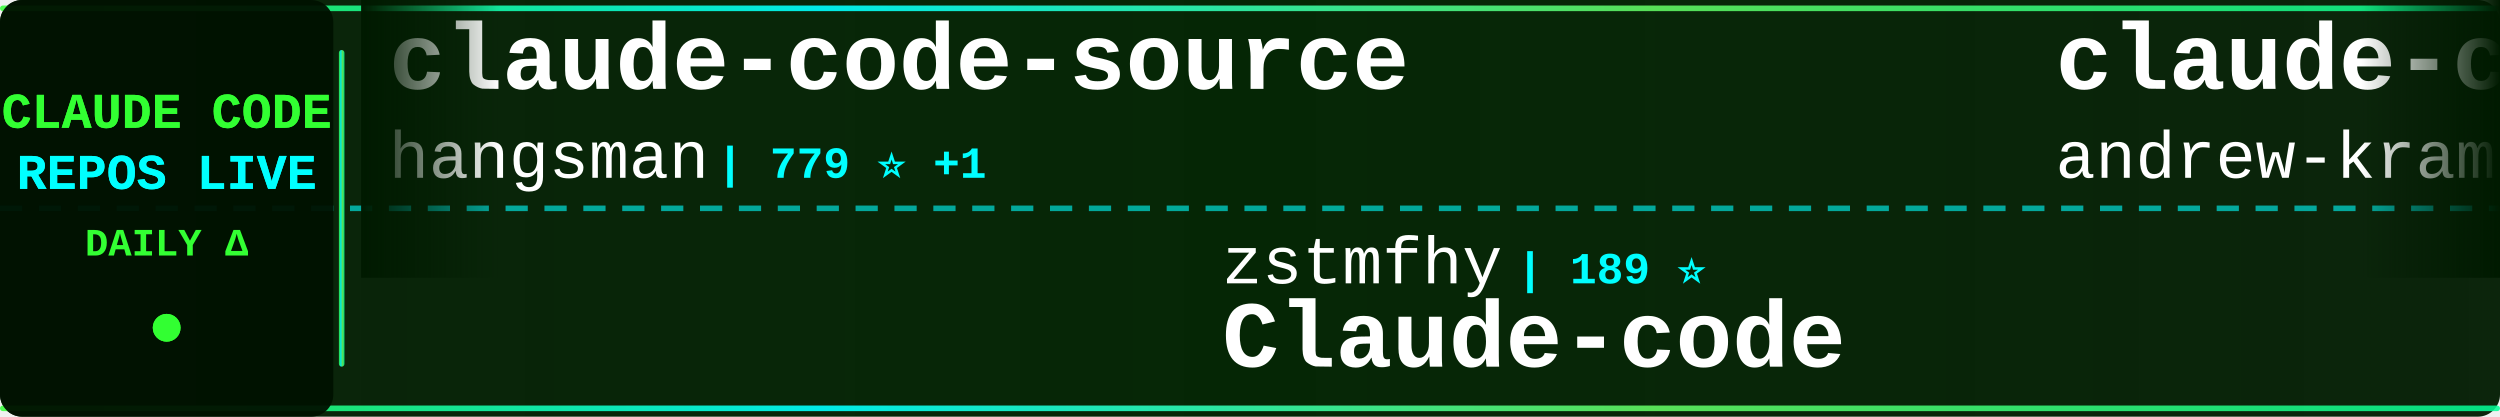
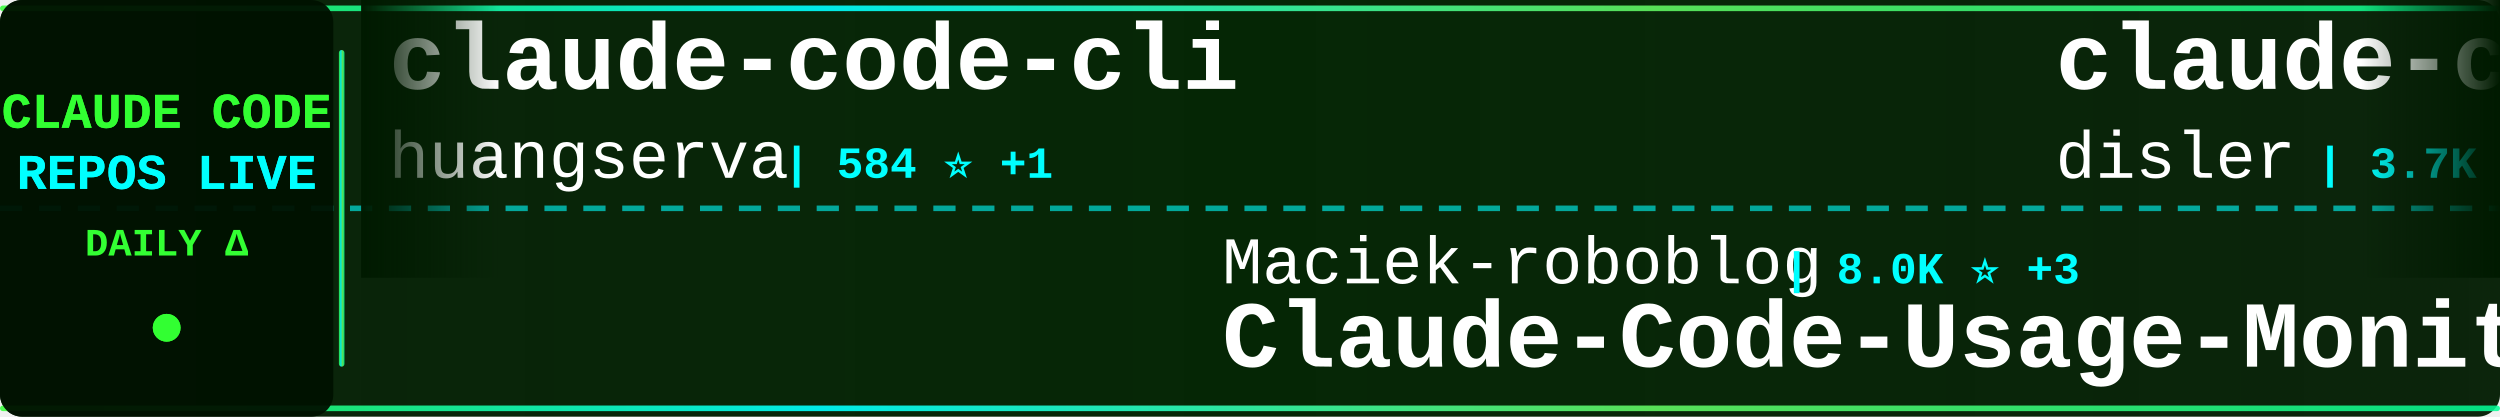
<svg xmlns="http://www.w3.org/2000/svg" width="900" height="150">
  <defs>
    <linearGradient id="tickerBg" x1="0%" y1="0%" x2="100%" y2="0%">
      <stop offset="0%" style="stop-color:#001a00;stop-opacity:0.95" />
      <stop offset="50%" style="stop-color:#002200;stop-opacity:0.98" />
      <stop offset="100%" style="stop-color:#001a00;stop-opacity:0.95" />
    </linearGradient>
    <linearGradient id="borderGrad" x1="0%" y1="0%" x2="100%" y2="0%">
      <stop offset="0%" style="stop-color:#33ff33;stop-opacity:0.85">
        <animate attributeName="stop-opacity" values="0.85;1;0.85" dur="2s" repeatCount="indefinite" />
      </stop>
      <stop offset="33%" style="stop-color:#00ffff;stop-opacity:0.9">
        <animate attributeName="stop-opacity" values="0.9;1;0.9" dur="2.2s" repeatCount="indefinite" />
      </stop>
      <stop offset="66%" style="stop-color:#66ff66;stop-opacity:0.85">
        <animate attributeName="stop-opacity" values="0.85;1;0.85" dur="1.8s" repeatCount="indefinite" />
      </stop>
      <stop offset="100%" style="stop-color:#00ff99;stop-opacity:0.85">
        <animate attributeName="stop-opacity" values="0.85;1;0.85" dur="2s" repeatCount="indefinite" />
      </stop>
    </linearGradient>
    <filter id="textGlow">
      <feGaussianBlur stdDeviation="0.1" result="coloredBlur" />
      <feMerge>
        <feMergeNode in="coloredBlur" />
        <feMergeNode in="SourceGraphic" />
      </feMerge>
    </filter>
    <filter id="metricGlow">
      <feGaussianBlur stdDeviation="0.2" result="coloredBlur" />
      <feMerge>
        <feMergeNode in="coloredBlur" />
        <feMergeNode in="SourceGraphic" />
      </feMerge>
    </filter>
    <linearGradient id="leftFade" x1="0%" y1="0%" x2="100%" y2="0%">
      <stop offset="0%" style="stop-color:#001a00;stop-opacity:1" />
      <stop offset="100%" style="stop-color:#001a00;stop-opacity:0" />
    </linearGradient>
    <linearGradient id="rightFade" x1="0%" y1="0%" x2="100%" y2="0%">
      <stop offset="0%" style="stop-color:#001a00;stop-opacity:0" />
      <stop offset="100%" style="stop-color:#001a00;stop-opacity:1" />
    </linearGradient>
  </defs>
  <rect width="900" height="150" fill="url(#tickerBg)" rx="8" />
  <rect x="0" y="2" width="900" height="2" fill="url(#borderGrad)" rx="1" />
  <rect x="0" y="146" width="900" height="2" fill="url(#borderGrad)" rx="1" />
  <line x1="0" y1="75" x2="900" y2="75" stroke="#00ffff" stroke-width="2" stroke-dasharray="8 6" opacity="0.6" />
  <rect x="0" y="0" width="120" height="150" fill="#001100" opacity="0.95" rx="8" />
  <text x="60" y="46" font-family="'Courier New', monospace" font-size="18" font-weight="bold" fill="#33ff33" text-anchor="middle" filter="url(#textGlow)">
    CLAUDE CODE
  </text>
  <text x="60" y="68" font-family="'Courier New', monospace" font-size="18" font-weight="bold" fill="#00ffff" text-anchor="middle" filter="url(#textGlow)">
    REPOS LIVE
  </text>
  <text x="60" y="92" font-family="'Courier New', monospace" font-size="14" font-weight="bold" fill="#33ff33" text-anchor="middle">
    DAILY Δ
  </text>
  <circle cx="60" cy="118" r="5" fill="#33ff33" filter="url(#metricGlow)">
    <animate attributeName="r" values="4;6;4" dur="1.5s" repeatCount="indefinite" />
    <animate attributeName="opacity" values="0.6;1;0.6" dur="1.5s" repeatCount="indefinite" />
  </circle>
  <rect x="122" y="18" width="2" height="114" fill="url(#borderGrad)" rx="1" />
  <clipPath id="tickerClip">
    <rect x="130" y="0" width="770" height="150" />
  </clipPath>
  <g clip-path="url(#tickerClip)">
    <g id="tickerItems">
      <animateTransform attributeName="transform" attributeType="XML" type="translate" from="0 0" to="-3000 0" dur="54s" repeatCount="indefinite" />
      <g transform="translate(0, 0)">
-         <text x="140" y="32" font-family="'Courier New', monospace" font-size="34" font-weight="bold" fill="#ffffff">claude-code-source</text>
-         <text x="140" y="64" font-family="'Courier New', monospace" font-size="24" font-weight="normal" fill="#ffffff" opacity="1.0">hangsman</text>
-         <text x="258" y="64" font-family="'Courier New', monospace" font-size="16" font-weight="bold" fill="#00ffff"> | 779 ⭐ +1</text>
+         <text x="140" y="32" font-family="'Courier New', monospace" font-size="34" font-weight="bold" fill="#ffffff">claude-code-cli</text>
+         <text x="140" y="64" font-family="'Courier New', monospace" font-size="24" font-weight="normal" fill="#ffffff" opacity="1.0">huangserva</text>
+         <text x="282" y="64" font-family="'Courier New', monospace" font-size="16" font-weight="bold" fill="#00ffff"> | 584 ⭐ +1</text>
      </g>
      <g transform="translate(300, 0)">
-         <text x="140" y="102" font-family="'Courier New', monospace" font-size="24" font-weight="normal" fill="#ffffff" opacity="1.0">zstmfhy</text>
-         <text x="246" y="102" font-family="'Courier New', monospace" font-size="16" font-weight="bold" fill="#00ffff"> | 189 ⭐</text>
-         <text x="140" y="132" font-family="'Courier New', monospace" font-size="34" font-weight="bold" fill="#ffffff">Claude-code</text>
+         <text x="140" y="102" font-family="'Courier New', monospace" font-size="24" font-weight="normal" fill="#ffffff" opacity="1.0">Maciek-roboblog</text>
+         <text x="342" y="102" font-family="'Courier New', monospace" font-size="16" font-weight="bold" fill="#00ffff"> | 8.0K ⭐ +3</text>
+         <text x="140" y="132" font-family="'Courier New', monospace" font-size="34" font-weight="bold" fill="#ffffff">Claude-Code-Usage-Monito...</text>
      </g>
      <g transform="translate(600, 0)">
-         <text x="140" y="32" font-family="'Courier New', monospace" font-size="34" font-weight="bold" fill="#ffffff">claude-code-source-build</text>
-         <text x="140" y="64" font-family="'Courier New', monospace" font-size="24" font-weight="normal" fill="#ffffff" opacity="1.0">andrew-kramer-inno</text>
-         <text x="378" y="64" font-family="'Courier New', monospace" font-size="16" font-weight="bold" fill="#00ffff"> | 589 ⭐ +1</text>
+         <text x="140" y="32" font-family="'Courier New', monospace" font-size="34" font-weight="bold" fill="#ffffff">claude-code-hooks-master...</text>
+         <text x="140" y="64" font-family="'Courier New', monospace" font-size="24" font-weight="normal" fill="#ffffff" opacity="1.0">disler</text>
+         <text x="234" y="64" font-family="'Courier New', monospace" font-size="16" font-weight="bold" fill="#00ffff"> | 3.7K ⭐ +5</text>
      </g>
      <g transform="translate(900, 0)">
-         <text x="140" y="102" font-family="'Courier New', monospace" font-size="24" font-weight="normal" fill="#ffffff" opacity="1.0">guanshan</text>
-         <text x="258" y="102" font-family="'Courier New', monospace" font-size="16" font-weight="bold" fill="#00ffff"> | 59 ⭐</text>
-         <text x="140" y="132" font-family="'Courier New', monospace" font-size="34" font-weight="bold" fill="#ffffff">ClaudeCode</text>
+         <text x="140" y="102" font-family="'Courier New', monospace" font-size="24" font-weight="normal" fill="#ffffff" opacity="1.0">feiskyer</text>
+         <text x="258" y="102" font-family="'Courier New', monospace" font-size="16" font-weight="bold" fill="#00ffff"> | 1.5K ⭐ +2</text>
+         <text x="140" y="132" font-family="'Courier New', monospace" font-size="34" font-weight="bold" fill="#ffffff">claude-code-settings</text>
      </g>
      <g transform="translate(1200, 0)">
-         <text x="140" y="32" font-family="'Courier New', monospace" font-size="34" font-weight="bold" fill="#ffffff">claude-code-source</text>
-         <text x="140" y="64" font-family="'Courier New', monospace" font-size="24" font-weight="normal" fill="#ffffff" opacity="1.0">JrCx7scC</text>
-         <text x="258" y="64" font-family="'Courier New', monospace" font-size="16" font-weight="bold" fill="#00ffff"> | 368 ⭐</text>
+         <text x="140" y="32" font-family="'Courier New', monospace" font-size="34" font-weight="bold" fill="#ffffff">edmunds-claude-code</text>
+         <text x="140" y="64" font-family="'Courier New', monospace" font-size="24" font-weight="normal" fill="#ffffff" opacity="1.0">edmund-io</text>
+         <text x="270" y="64" font-family="'Courier New', monospace" font-size="16" font-weight="bold" fill="#00ffff"> | 1.4K ⭐ +2</text>
      </g>
      <g transform="translate(1500, 0)">
-         <text x="140" y="102" font-family="'Courier New', monospace" font-size="24" font-weight="normal" fill="#ffffff" opacity="1.0">VoltAgent</text>
-         <text x="270" y="102" font-family="'Courier New', monospace" font-size="16" font-weight="bold" fill="#00ffff"> | 20.0K ⭐ +66</text>
-         <text x="140" y="132" font-family="'Courier New', monospace" font-size="34" font-weight="bold" fill="#ffffff">awesome-claude-code-suba...</text>
+         <text x="140" y="102" font-family="'Courier New', monospace" font-size="24" font-weight="normal" fill="#ffffff" opacity="1.0">JrCx7scC</text>
+         <text x="258" y="102" font-family="'Courier New', monospace" font-size="16" font-weight="bold" fill="#00ffff"> | 368 ⭐</text>
+         <text x="140" y="132" font-family="'Courier New', monospace" font-size="34" font-weight="bold" fill="#ffffff">claude-code-source</text>
      </g>
      <g transform="translate(1800, 0)">
-         <text x="140" y="32" font-family="'Courier New', monospace" font-size="34" font-weight="bold" fill="#ffffff">how-claude-code-works</text>
-         <text x="140" y="64" font-family="'Courier New', monospace" font-size="24" font-weight="normal" fill="#ffffff" opacity="1.0">Windy3f3f3f3f</text>
-         <text x="318" y="64" font-family="'Courier New', monospace" font-size="16" font-weight="bold" fill="#00ffff"> | 2.4K ⭐ +9</text>
+         <text x="140" y="32" font-family="'Courier New', monospace" font-size="34" font-weight="bold" fill="#ffffff">claude-code-source-code-...</text>
+         <text x="140" y="64" font-family="'Courier New', monospace" font-size="24" font-weight="normal" fill="#ffffff" opacity="1.0">ghuntley</text>
+         <text x="258" y="64" font-family="'Courier New', monospace" font-size="16" font-weight="bold" fill="#00ffff"> | 977 ⭐</text>
      </g>
      <g transform="translate(2100, 0)">
-         <text x="140" y="102" font-family="'Courier New', monospace" font-size="24" font-weight="normal" fill="#ffffff" opacity="1.0">centminmod</text>
-         <text x="282" y="102" font-family="'Courier New', monospace" font-size="16" font-weight="bold" fill="#00ffff"> | 2.3K ⭐ +2</text>
-         <text x="140" y="132" font-family="'Courier New', monospace" font-size="34" font-weight="bold" fill="#ffffff">my-claude-code-setup</text>
+         <text x="140" y="102" font-family="'Courier New', monospace" font-size="24" font-weight="normal" fill="#ffffff" opacity="1.0">Windy3f3f3f3f</text>
+         <text x="318" y="102" font-family="'Courier New', monospace" font-size="16" font-weight="bold" fill="#00ffff"> | 2.4K ⭐ +9</text>
+         <text x="140" y="132" font-family="'Courier New', monospace" font-size="34" font-weight="bold" fill="#ffffff">how-claude-code-works</text>
      </g>
      <g transform="translate(2400, 0)">
-         <text x="140" y="32" font-family="'Courier New', monospace" font-size="34" font-weight="bold" fill="#ffffff">CLIProxyAPI</text>
-         <text x="140" y="64" font-family="'Courier New', monospace" font-size="24" font-weight="normal" fill="#ffffff" opacity="1.0">router-for-me</text>
-         <text x="318" y="64" font-family="'Courier New', monospace" font-size="16" font-weight="bold" fill="#00ffff"> | 33.0K ⭐ +186</text>
+         <text x="140" y="32" font-family="'Courier New', monospace" font-size="34" font-weight="bold" fill="#ffffff">claude_code_src</text>
+         <text x="140" y="64" font-family="'Courier New', monospace" font-size="24" font-weight="normal" fill="#ffffff" opacity="1.0">ponponon</text>
+         <text x="258" y="64" font-family="'Courier New', monospace" font-size="16" font-weight="bold" fill="#00ffff"> | 2.2K ⭐ +2</text>
      </g>
      <g transform="translate(2700, 0)">
-         <text x="140" y="102" font-family="'Courier New', monospace" font-size="24" font-weight="normal" fill="#ffffff" opacity="1.0">https-deeplearning-ai</text>
-         <text x="414" y="102" font-family="'Courier New', monospace" font-size="16" font-weight="bold" fill="#00ffff"> | 510 ⭐</text>
-         <text x="140" y="132" font-family="'Courier New', monospace" font-size="34" font-weight="bold" fill="#ffffff">sc-claude-code-files</text>
+         <text x="140" y="102" font-family="'Courier New', monospace" font-size="24" font-weight="normal" fill="#ffffff" opacity="1.0">AprilNEA</text>
+         <text x="258" y="102" font-family="'Courier New', monospace" font-size="16" font-weight="bold" fill="#00ffff"> | 381 ⭐</text>
+         <text x="140" y="132" font-family="'Courier New', monospace" font-size="34" font-weight="bold" fill="#ffffff">claude-code-source</text>
      </g>
      <g transform="translate(3000, 0)">
-         <text x="140" y="32" font-family="'Courier New', monospace" font-size="34" font-weight="bold" fill="#ffffff">claude-code-source</text>
-         <text x="140" y="64" font-family="'Courier New', monospace" font-size="24" font-weight="normal" fill="#ffffff" opacity="1.0">hangsman</text>
-         <text x="258" y="64" font-family="'Courier New', monospace" font-size="16" font-weight="bold" fill="#00ffff"> | 779 ⭐ +1</text>
+         <text x="140" y="32" font-family="'Courier New', monospace" font-size="34" font-weight="bold" fill="#ffffff">claude-code-cli</text>
+         <text x="140" y="64" font-family="'Courier New', monospace" font-size="24" font-weight="normal" fill="#ffffff" opacity="1.0">huangserva</text>
+         <text x="282" y="64" font-family="'Courier New', monospace" font-size="16" font-weight="bold" fill="#00ffff"> | 584 ⭐ +1</text>
      </g>
      <g transform="translate(3300, 0)">
-         <text x="140" y="102" font-family="'Courier New', monospace" font-size="24" font-weight="normal" fill="#ffffff" opacity="1.0">zstmfhy</text>
-         <text x="246" y="102" font-family="'Courier New', monospace" font-size="16" font-weight="bold" fill="#00ffff"> | 189 ⭐</text>
-         <text x="140" y="132" font-family="'Courier New', monospace" font-size="34" font-weight="bold" fill="#ffffff">Claude-code</text>
+         <text x="140" y="102" font-family="'Courier New', monospace" font-size="24" font-weight="normal" fill="#ffffff" opacity="1.0">Maciek-roboblog</text>
+         <text x="342" y="102" font-family="'Courier New', monospace" font-size="16" font-weight="bold" fill="#00ffff"> | 8.0K ⭐ +3</text>
+         <text x="140" y="132" font-family="'Courier New', monospace" font-size="34" font-weight="bold" fill="#ffffff">Claude-Code-Usage-Monito...</text>
      </g>
      <g transform="translate(3600, 0)">
-         <text x="140" y="32" font-family="'Courier New', monospace" font-size="34" font-weight="bold" fill="#ffffff">claude-code-source-build</text>
-         <text x="140" y="64" font-family="'Courier New', monospace" font-size="24" font-weight="normal" fill="#ffffff" opacity="1.0">andrew-kramer-inno</text>
-         <text x="378" y="64" font-family="'Courier New', monospace" font-size="16" font-weight="bold" fill="#00ffff"> | 589 ⭐ +1</text>
+         <text x="140" y="32" font-family="'Courier New', monospace" font-size="34" font-weight="bold" fill="#ffffff">claude-code-hooks-master...</text>
+         <text x="140" y="64" font-family="'Courier New', monospace" font-size="24" font-weight="normal" fill="#ffffff" opacity="1.0">disler</text>
+         <text x="234" y="64" font-family="'Courier New', monospace" font-size="16" font-weight="bold" fill="#00ffff"> | 3.7K ⭐ +5</text>
      </g>
      <g transform="translate(3900, 0)">
-         <text x="140" y="102" font-family="'Courier New', monospace" font-size="24" font-weight="normal" fill="#ffffff" opacity="1.0">guanshan</text>
-         <text x="258" y="102" font-family="'Courier New', monospace" font-size="16" font-weight="bold" fill="#00ffff"> | 59 ⭐</text>
-         <text x="140" y="132" font-family="'Courier New', monospace" font-size="34" font-weight="bold" fill="#ffffff">ClaudeCode</text>
+         <text x="140" y="102" font-family="'Courier New', monospace" font-size="24" font-weight="normal" fill="#ffffff" opacity="1.0">feiskyer</text>
+         <text x="258" y="102" font-family="'Courier New', monospace" font-size="16" font-weight="bold" fill="#00ffff"> | 1.5K ⭐ +2</text>
+         <text x="140" y="132" font-family="'Courier New', monospace" font-size="34" font-weight="bold" fill="#ffffff">claude-code-settings</text>
      </g>
    </g>
  </g>
  <rect x="130" y="0" width="50" height="100" fill="url(#leftFade)" />
  <rect x="850" y="0" width="50" height="100" fill="url(#rightFade)" />
</svg>
